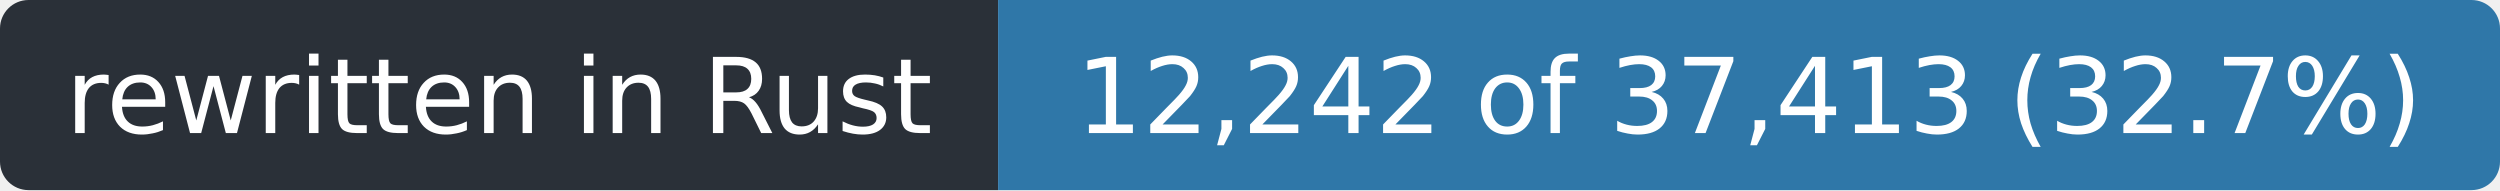
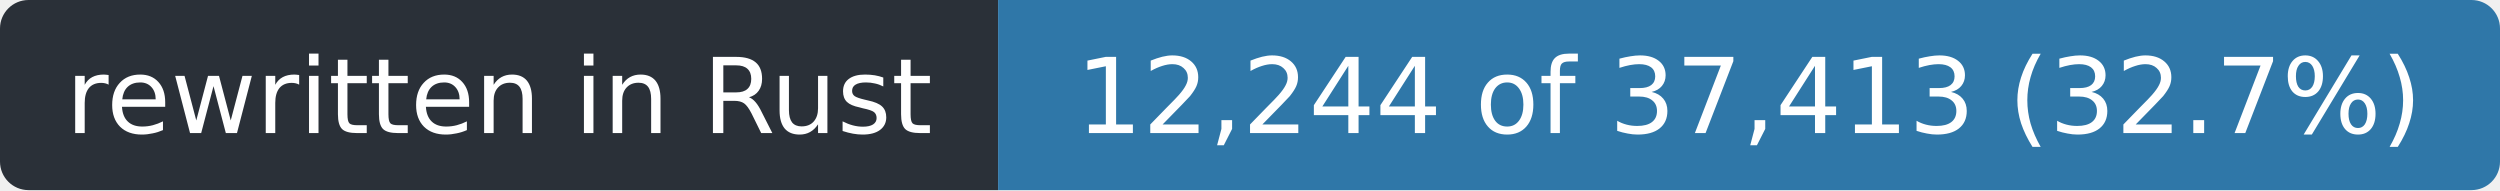
- <svg xmlns="http://www.w3.org/2000/svg" width="263" height="20" role="img" aria-label="rewritten in Rust: 12,242 of 37,413 (32.7%)">
+ <svg xmlns="http://www.w3.org/2000/svg" width="263" height="20" role="img" aria-label="rewritten in Rust: 12,244 of 37,413 (32.7%)">
  <clipPath id="r">
    <rect width="263" height="20" rx="3" />
  </clipPath>
  <g clip-path="url(#r)">
    <rect width="105" height="20" fill="#2a3038" />
    <rect x="105" width="158" height="20" fill="#2f77a8" />
  </g>
  <g fill="#fff" font-family="Verdana,Geneva,DejaVu Sans,sans-serif" font-size="11" text-anchor="middle">
    <text x="52.5" y="14" textLength="93">rewritten in Rust</text>
-     <text x="184.0" y="14" textLength="146">12,242 of 37,413 (32.7%)</text>
+     <text x="184.0" y="14" textLength="146">12,244 of 37,413 (32.7%)</text>
  </g>
</svg>
